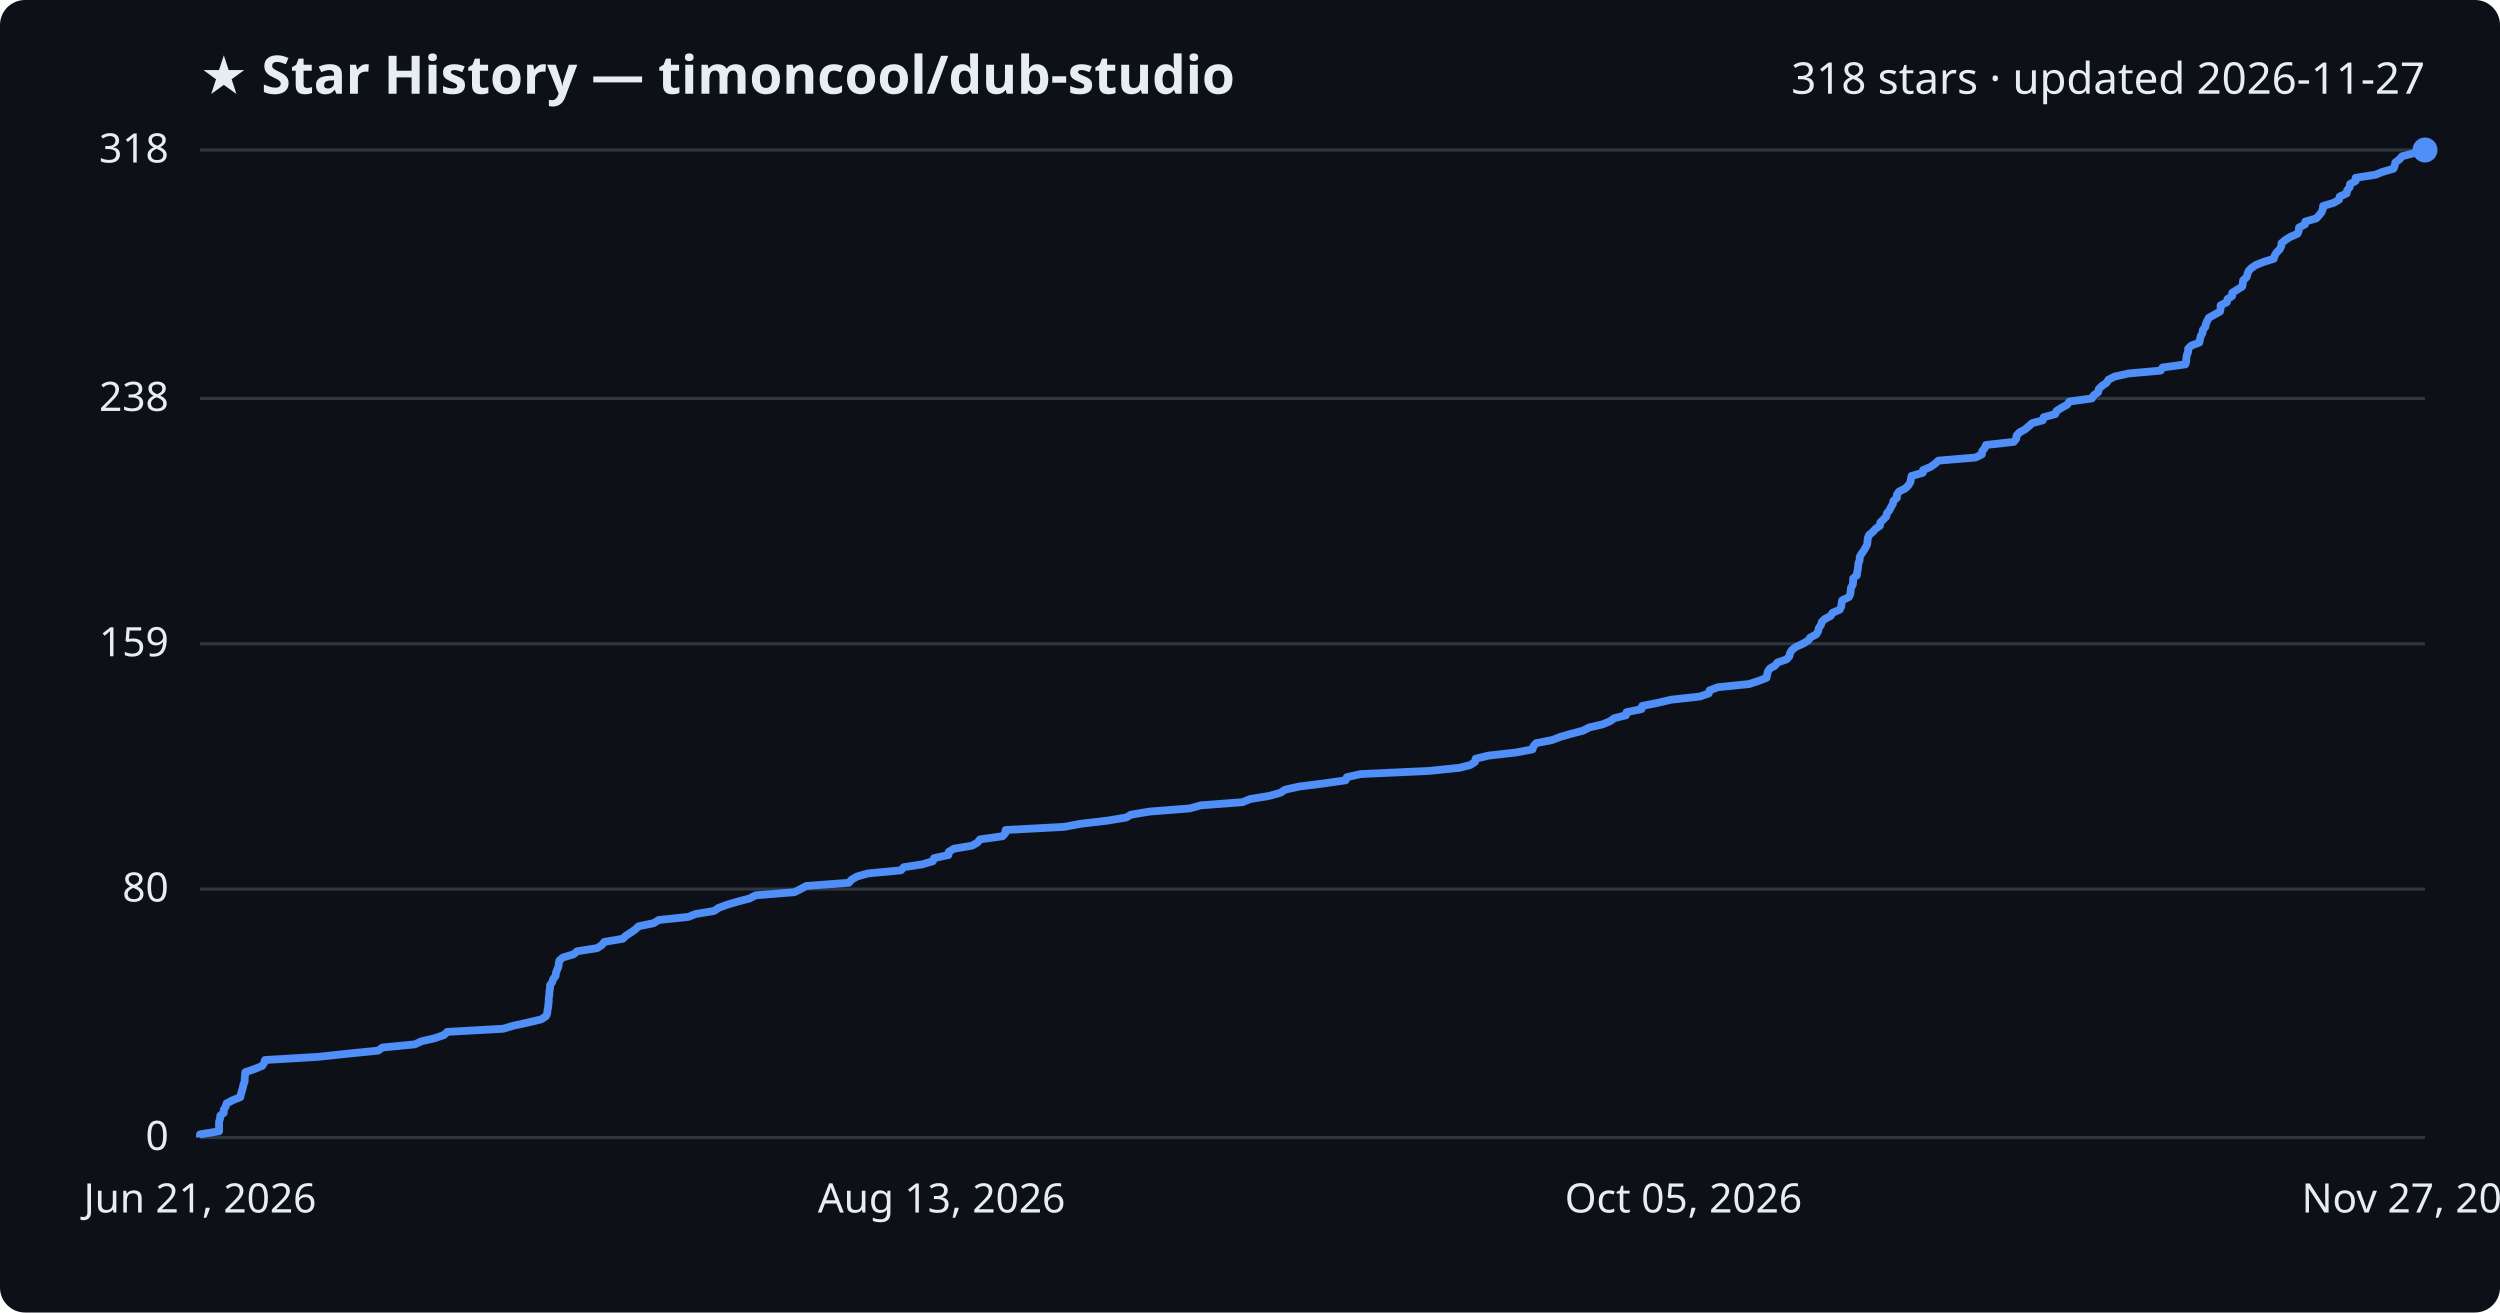
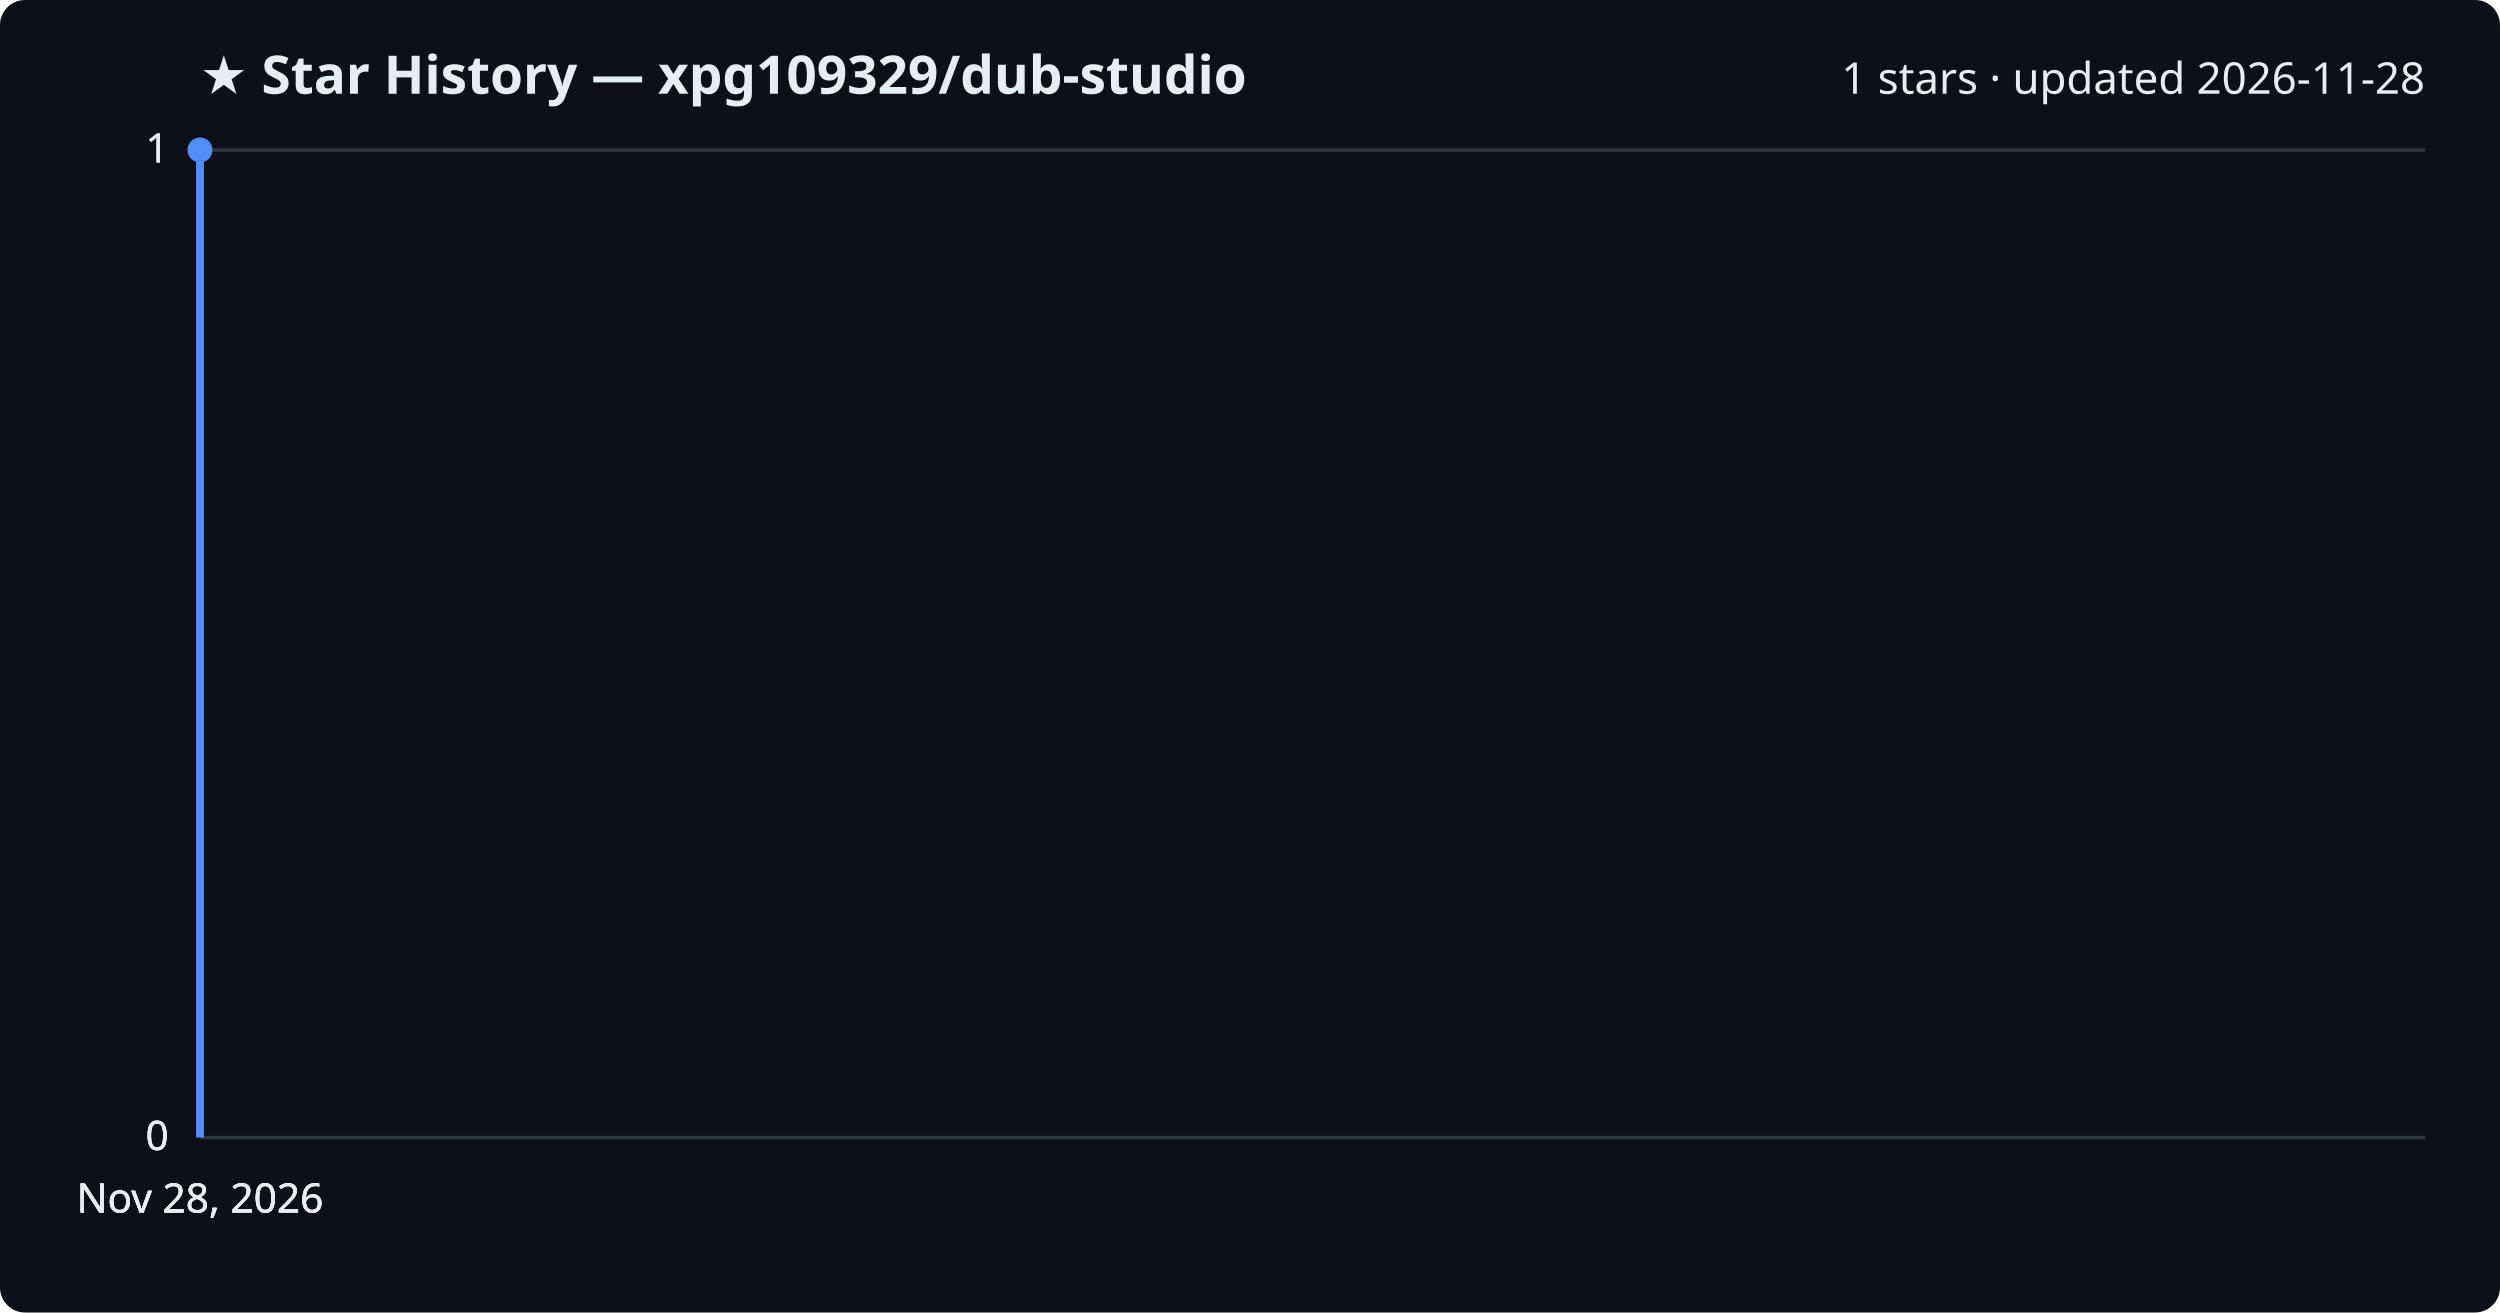
<svg xmlns="http://www.w3.org/2000/svg" viewBox="0 0 800 420" font-family="Segoe UI, sans-serif">
  <rect width="800" height="420" fill="#0d1117" rx="8" />
-   <text x="64" y="30" fill="#e6edf3" font-size="17" font-weight="700">★ Star History — timoncool/dub-studio</text>
-   <text x="776" y="30" fill="#e6edf3" font-size="14" text-anchor="end">318 stars · updated 2026-11-27</text>
+   <text x="64" y="30" fill="#e6edf3" font-size="17" font-weight="700">★ Star History — xpg109329/dub-studio</text>
+   <text x="776" y="30" fill="#e6edf3" font-size="14" text-anchor="end">1 stars · updated 2026-11-28</text>
  <line x1="64" y1="364.0" x2="776" y2="364.0" stroke="#30363d" stroke-width="1" />
  <text x="54" y="368.0" fill="#e6edf3" font-size="13" text-anchor="end">0</text>
-   <line x1="64" y1="284.5" x2="776" y2="284.5" stroke="#30363d" stroke-width="1" />
-   <text x="54" y="288.5" fill="#e6edf3" font-size="13" text-anchor="end">80</text>
-   <line x1="64" y1="206.0" x2="776" y2="206.0" stroke="#30363d" stroke-width="1" />
-   <text x="54" y="210.0" fill="#e6edf3" font-size="13" text-anchor="end">159</text>
-   <line x1="64" y1="127.5" x2="776" y2="127.5" stroke="#30363d" stroke-width="1" />
-   <text x="54" y="131.5" fill="#e6edf3" font-size="13" text-anchor="end">238</text>
+   <line x1="64" y1="364.0" x2="776" y2="364.0" stroke="#30363d" stroke-width="1" />
+   <text x="54" y="368.0" fill="#e6edf3" font-size="13" text-anchor="end">0</text>
+   <line x1="64" y1="364.0" x2="776" y2="364.0" stroke="#30363d" stroke-width="1" />
+   <text x="54" y="368.0" fill="#e6edf3" font-size="13" text-anchor="end">0</text>
  <line x1="64" y1="48.0" x2="776" y2="48.0" stroke="#30363d" stroke-width="1" />
-   <text x="54" y="52.0" fill="#e6edf3" font-size="13" text-anchor="end">318</text>
-   <path d="M64.0,364.0 L64.0,363.0 L70.1,362.0 L70.1,361.0 L70.1,360.0 L70.1,359.0 L70.4,358.0 L70.5,357.0 L71.6,356.1 L71.6,355.1 L72.2,354.1 L72.5,353.1 L74.4,352.1 L76.9,351.1 L77.1,350.1 L77.4,349.1 L77.7,348.1 L77.9,347.1 L78.3,346.1 L78.3,345.1 L78.4,344.1 L78.5,343.1 L81.4,342.1 L83.9,341.1 L84.5,340.2 L84.8,339.2 L101.7,338.2 L111.0,337.2 L121.0,336.2 L122.4,335.2 L132.7,334.2 L134.9,333.2 L139.2,332.2 L142.1,331.2 L143.1,330.2 L161.0,329.2 L164.4,328.2 L169.0,327.2 L173.2,326.2 L174.7,325.2 L175.1,324.3 L175.2,323.3 L175.4,322.3 L175.5,321.3 L175.6,320.3 L175.6,319.3 L175.8,318.3 L175.8,317.3 L176.0,316.3 L176.0,315.3 L176.7,314.3 L177.0,313.3 L177.8,312.3 L177.9,311.3 L178.3,310.3 L178.7,309.3 L178.8,308.4 L179.0,307.4 L180.1,306.4 L183.5,305.4 L184.7,304.4 L191.1,303.4 L192.6,302.4 L193.4,301.4 L199.3,300.4 L200.3,299.4 L201.9,298.4 L203.3,297.4 L204.4,296.4 L209.2,295.4 L210.8,294.4 L220.3,293.4 L222.5,292.5 L228.5,291.5 L230.0,290.5 L232.7,289.5 L236.1,288.5 L239.9,287.5 L241.8,286.5 L254.2,285.5 L256.2,284.5 L258.0,283.5 L271.6,282.5 L272.5,281.5 L274.2,280.5 L277.7,279.5 L288.3,278.5 L289.2,277.5 L295.1,276.6 L298.5,275.6 L298.9,274.6 L303.5,273.6 L303.6,272.6 L305.2,271.6 L311.1,270.6 L312.8,269.6 L313.6,268.6 L320.8,267.6 L321.7,266.6 L321.8,265.6 L340.5,264.6 L345.9,263.6 L354.4,262.6 L360.4,261.6 L361.9,260.7 L367.9,259.7 L380.7,258.7 L384.3,257.7 L397.6,256.7 L400.0,255.7 L406.1,254.7 L409.7,253.7 L411.2,252.7 L415.7,251.7 L423.6,250.7 L430.6,249.7 L431.0,248.7 L435.4,247.7 L457.2,246.7 L467.0,245.7 L470.5,244.8 L472.0,243.8 L472.2,242.8 L476.3,241.8 L485.1,240.8 L490.4,239.8 L490.7,238.8 L491.6,237.8 L496.7,236.8 L499.3,235.8 L502.8,234.8 L506.6,233.8 L508.5,232.8 L512.8,231.8 L515.2,230.8 L516.6,229.8 L520.3,228.9 L520.5,227.9 L525.3,226.9 L525.5,225.9 L530.5,224.9 L534.8,223.9 L543.9,222.9 L546.8,221.9 L547.1,220.9 L549.8,219.9 L559.7,218.9 L562.7,217.9 L565.3,216.9 L565.5,215.9 L565.7,214.9 L566.4,213.9 L568.0,213.0 L568.8,212.0 L571.7,211.0 L572.6,210.0 L572.8,209.0 L573.4,208.0 L574.7,207.0 L576.9,206.0 L578.6,205.0 L579.3,204.0 L581.2,203.0 L581.8,202.0 L582.0,201.0 L582.7,200.0 L583.0,199.0 L583.9,198.1 L585.8,197.1 L586.4,196.1 L588.7,195.1 L589.2,194.1 L589.3,193.1 L589.5,192.1 L591.6,191.1 L592.1,190.1 L592.2,189.1 L592.3,188.1 L592.9,187.1 L593.0,186.1 L593.0,185.1 L594.2,184.1 L594.3,183.1 L594.5,182.2 L594.6,181.2 L594.7,180.2 L595.1,179.2 L595.1,178.2 L595.7,177.2 L596.4,176.2 L597.0,175.2 L597.5,174.2 L597.6,173.2 L597.7,172.2 L598.1,171.2 L599.3,170.2 L600.2,169.2 L601.6,168.2 L601.7,167.2 L602.6,166.3 L603.6,165.3 L603.8,164.3 L604.6,163.3 L605.1,162.3 L605.7,161.3 L605.9,160.3 L607.0,159.3 L607.0,158.3 L607.7,157.3 L609.7,156.3 L610.7,155.3 L611.3,154.3 L611.5,153.3 L611.7,152.3 L615.3,151.3 L615.4,150.4 L617.8,149.4 L619.2,148.4 L620.3,147.4 L632.2,146.4 L634.2,145.4 L634.3,144.4 L635.1,143.4 L635.5,142.4 L644.4,141.4 L645.2,140.4 L645.3,139.4 L646.2,138.4 L648.0,137.4 L649.2,136.4 L650.3,135.4 L653.7,134.5 L654.0,133.5 L657.7,132.5 L658.1,131.5 L659.7,130.5 L661.5,129.5 L662.2,128.5 L669.4,127.5 L670.0,126.5 L671.4,125.5 L671.6,124.5 L672.6,123.5 L674.1,122.5 L674.7,121.5 L676.7,120.5 L681.2,119.5 L691.4,118.6 L692.0,117.6 L699.3,116.6 L699.6,115.6 L699.6,114.6 L699.8,113.6 L700.2,112.6 L700.2,111.6 L701.2,110.6 L703.8,109.6 L704.0,108.6 L704.2,107.6 L704.8,106.6 L704.9,105.6 L705.7,104.6 L705.9,103.6 L706.3,102.7 L706.8,101.7 L708.6,100.7 L710.4,99.7 L710.6,98.7 L710.6,97.7 L712.6,96.7 L712.8,95.7 L714.3,94.7 L714.3,93.7 L715.9,92.7 L717.5,91.7 L717.7,90.7 L717.8,89.7 L718.9,88.7 L719.2,87.7 L719.5,86.8 L720.4,85.8 L721.9,84.8 L724.4,83.8 L727.6,82.8 L727.9,81.8 L728.5,80.8 L729.5,79.8 L730.0,78.8 L730.1,77.8 L731.3,76.8 L732.9,75.8 L735.2,74.8 L735.6,73.8 L735.7,72.8 L737.6,71.8 L737.7,70.9 L741.2,69.9 L742.1,68.9 L742.9,67.9 L743.3,66.9 L743.4,65.9 L746.8,64.9 L748.5,63.9 L748.7,62.9 L750.9,61.9 L751.1,60.9 L751.9,59.9 L752.0,58.9 L753.8,57.9 L753.8,56.9 L760.2,55.9 L762.4,55.0 L765.9,54.0 L766.3,53.0 L766.5,52.0 L767.8,51.0 L768.7,50.0 L772.5,49.0 L775.7,48.0 L776.0,48.0" fill="none" stroke="#4f8ff7" stroke-width="2.5" stroke-linejoin="round" />
-   <circle cx="776.0" cy="48.0" r="4" fill="#4f8ff7" />
-   <text x="64.0" y="388" fill="#e6edf3" font-size="13" text-anchor="middle">Jun 21, 2026</text>
-   <text x="301.3" y="388" fill="#e6edf3" font-size="13" text-anchor="middle">Aug 13, 2026</text>
-   <text x="538.7" y="388" fill="#e6edf3" font-size="13" text-anchor="middle">Oct 05, 2026</text>
-   <text x="776.0" y="388" fill="#e6edf3" font-size="13" text-anchor="middle">Nov 27, 2026</text>
+   <text x="54" y="52.0" fill="#e6edf3" font-size="13" text-anchor="end">1</text>
+   <line x1="64" y1="48.0" x2="776" y2="48.0" stroke="#30363d" stroke-width="1" />
+   <text x="54" y="52.0" fill="#e6edf3" font-size="13" text-anchor="end">1</text>
+   <path d="M64.0,364.0 L64.0,48.0 L64.0,48.0" fill="none" stroke="#4f8ff7" stroke-width="2.5" stroke-linejoin="round" />
+   <circle cx="64.0" cy="48.0" r="4" fill="#4f8ff7" />
+   <text x="64.0" y="388" fill="#e6edf3" font-size="13" text-anchor="middle">Nov 28, 2026</text>
+   <text x="64.0" y="388" fill="#e6edf3" font-size="13" text-anchor="middle">Nov 28, 2026</text>
+   <text x="64.0" y="388" fill="#e6edf3" font-size="13" text-anchor="middle">Nov 28, 2026</text>
+   <text x="64.0" y="388" fill="#e6edf3" font-size="13" text-anchor="middle">Nov 28, 2026</text>
</svg>
